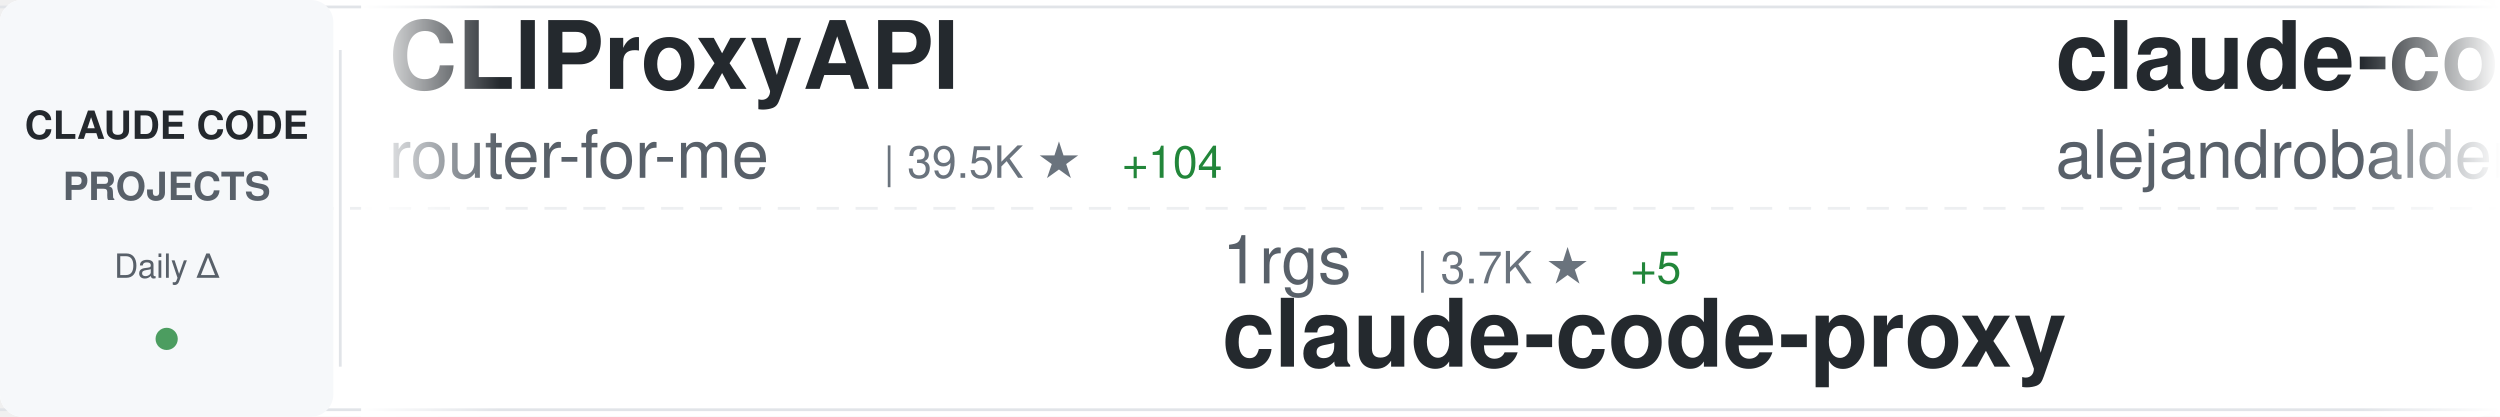
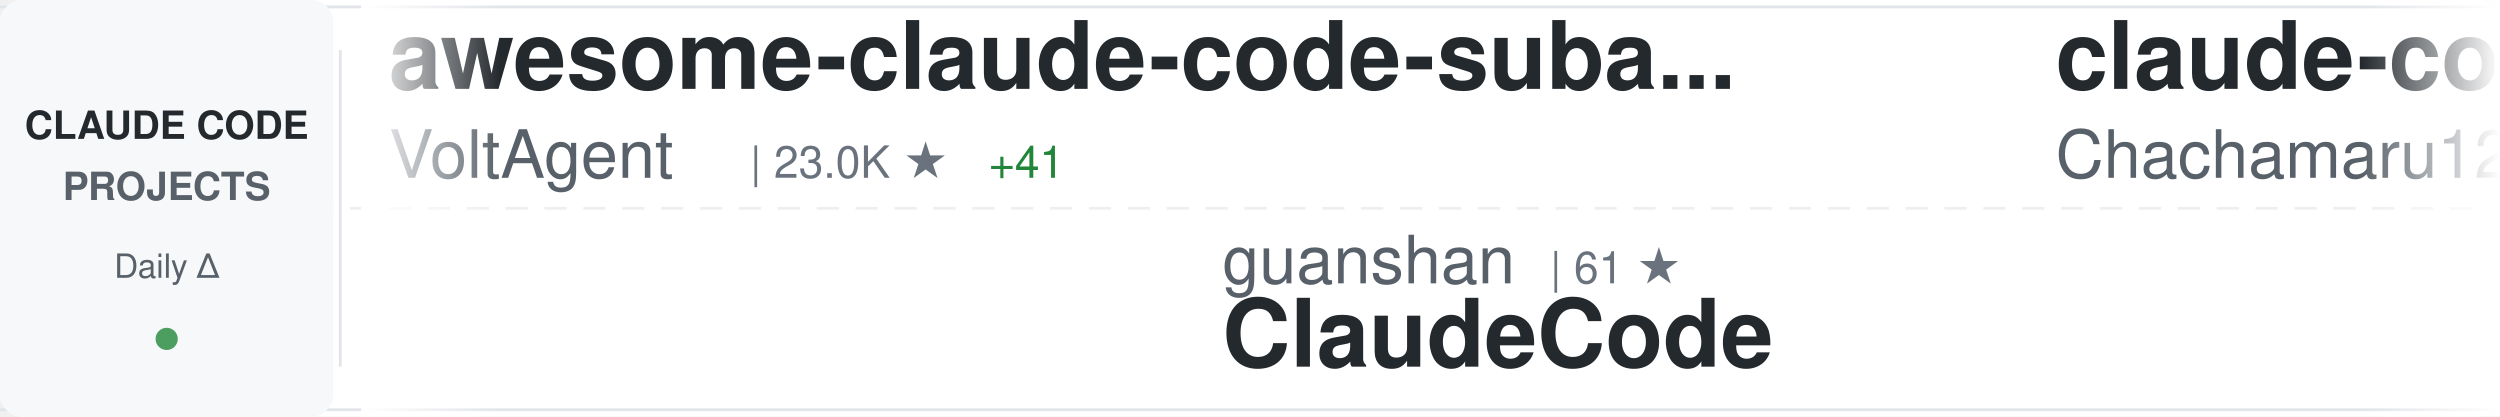
<svg xmlns="http://www.w3.org/2000/svg" width="900" height="150">
  <defs>
    <linearGradient id="awesomeLeftFade" x1="0%" y1="0%" x2="100%" y2="0%">
      <stop offset="0%" style="stop-color:#ffffff;stop-opacity:1" />
      <stop offset="100%" style="stop-color:#ffffff;stop-opacity:0" />
    </linearGradient>
    <linearGradient id="awesomeRightFade" x1="0%" y1="0%" x2="100%" y2="0%">
      <stop offset="0%" style="stop-color:#ffffff;stop-opacity:0" />
      <stop offset="100%" style="stop-color:#ffffff;stop-opacity:1" />
    </linearGradient>
  </defs>
  <rect width="900" height="150" fill="#ffffff" rx="8" />
  <rect x="0" y="2" width="900" height="1" fill="#e1e4e8" />
  <rect x="0" y="147" width="900" height="1" fill="#e1e4e8" />
  <line x1="0" y1="75" x2="900" y2="75" stroke="#e1e4e8" stroke-width="1" stroke-dasharray="8 6" opacity="0.6" />
  <rect x="0" y="0" width="120" height="150" fill="#f6f8fa" rx="8" />
  <text x="60" y="50" font-family="-apple-system, BlinkMacSystemFont, 'Segoe UI', Helvetica, Arial, sans-serif" font-size="14" font-weight="600" fill="#24292e" text-anchor="middle">CLAUDE CODE</text>
  <text x="60" y="72" font-family="-apple-system, BlinkMacSystemFont, 'Segoe UI', Helvetica, Arial, sans-serif" font-size="14" font-weight="600" fill="#586069" text-anchor="middle">PROJECTS</text>
  <text x="60" y="100" font-family="-apple-system, BlinkMacSystemFont, 'Segoe UI', Helvetica, Arial, sans-serif" font-size="12" font-weight="500" fill="#586069" text-anchor="middle">Daily Δ</text>
  <circle cx="60" cy="122" r="4" fill="#22863a" opacity="0.8" />
  <rect x="122" y="18" width="1" height="114" fill="#e1e4e8" />
  <clipPath id="awesomeTickerClip">
    <rect x="130" y="0" width="770" height="150" />
  </clipPath>
  <g clip-path="url(#awesomeTickerClip)">
    <g id="awesomeTickerItems">
      <animateTransform attributeName="transform" attributeType="XML" type="translate" from="0 0" to="-3000 0" dur="54s" repeatCount="indefinite" />
      <g transform="translate(0, 0)">
-         <text x="140" y="32" font-family="-apple-system, BlinkMacSystemFont, 'Segoe UI', Helvetica, Arial, sans-serif" font-size="34" font-weight="600" fill="#24292e">CLIProxyAPI</text>
-         <text x="140" y="64" font-family="-apple-system, BlinkMacSystemFont, 'Segoe UI', Helvetica, Arial, sans-serif" font-size="24" font-weight="400" fill="#586069">router-for-me</text>
-         <text x="318" y="64" font-family="-apple-system, BlinkMacSystemFont, 'Segoe UI', Helvetica, Arial, sans-serif" font-size="16" font-weight="500" fill="#6a737d">| 39.5K ★</text>
-         <text x="404" y="64" font-family="-apple-system, BlinkMacSystemFont, 'Segoe UI', Helvetica, Arial, sans-serif" font-size="16" font-weight="500" fill="#22863a"> +104</text>
+         <text x="140" y="32" font-family="-apple-system, BlinkMacSystemFont, 'Segoe UI', Helvetica, Arial, sans-serif" font-size="34" font-weight="600" fill="#24292e">awesome-claude-code-suba...</text>
+         <text x="140" y="64" font-family="-apple-system, BlinkMacSystemFont, 'Segoe UI', Helvetica, Arial, sans-serif" font-size="24" font-weight="400" fill="#586069">VoltAgent</text>
+         <text x="270" y="64" font-family="-apple-system, BlinkMacSystemFont, 'Segoe UI', Helvetica, Arial, sans-serif" font-size="16" font-weight="500" fill="#6a737d">| 23.0K ★</text>
+         <text x="356" y="64" font-family="-apple-system, BlinkMacSystemFont, 'Segoe UI', Helvetica, Arial, sans-serif" font-size="16" font-weight="500" fill="#22863a"> +41</text>
      </g>
      <g transform="translate(300, 0)">
-         <text x="140" y="102" font-family="-apple-system, BlinkMacSystemFont, 'Segoe UI', Helvetica, Arial, sans-serif" font-size="24" font-weight="400" fill="#586069">1rgs</text>
-         <text x="210" y="102" font-family="-apple-system, BlinkMacSystemFont, 'Segoe UI', Helvetica, Arial, sans-serif" font-size="16" font-weight="500" fill="#6a737d">| 3.7K ★</text>
-         <text x="287" y="102" font-family="-apple-system, BlinkMacSystemFont, 'Segoe UI', Helvetica, Arial, sans-serif" font-size="16" font-weight="500" fill="#22863a"> +5</text>
-         <text x="140" y="132" font-family="-apple-system, BlinkMacSystemFont, 'Segoe UI', Helvetica, Arial, sans-serif" font-size="34" font-weight="600" fill="#24292e">claude-code-proxy</text>
+         <text x="140" y="102" font-family="-apple-system, BlinkMacSystemFont, 'Segoe UI', Helvetica, Arial, sans-serif" font-size="24" font-weight="400" fill="#586069">guanshan</text>
+         <text x="258" y="102" font-family="-apple-system, BlinkMacSystemFont, 'Segoe UI', Helvetica, Arial, sans-serif" font-size="16" font-weight="500" fill="#6a737d">| 61 ★</text>
+         <text x="140" y="132" font-family="-apple-system, BlinkMacSystemFont, 'Segoe UI', Helvetica, Arial, sans-serif" font-size="34" font-weight="600" fill="#24292e">ClaudeCode</text>
      </g>
      <g transform="translate(600, 0)">
-         <text x="140" y="32" font-family="-apple-system, BlinkMacSystemFont, 'Segoe UI', Helvetica, Arial, sans-serif" font-size="34" font-weight="600" fill="#24292e">claude-code-from-source</text>
-         <text x="140" y="64" font-family="-apple-system, BlinkMacSystemFont, 'Segoe UI', Helvetica, Arial, sans-serif" font-size="24" font-weight="400" fill="#586069">alejandrobalderas</text>
-         <text x="366" y="64" font-family="-apple-system, BlinkMacSystemFont, 'Segoe UI', Helvetica, Arial, sans-serif" font-size="16" font-weight="500" fill="#6a737d">| 2.4K ★</text>
-         <text x="443" y="64" font-family="-apple-system, BlinkMacSystemFont, 'Segoe UI', Helvetica, Arial, sans-serif" font-size="16" font-weight="500" fill="#22863a"> +4</text>
+         <text x="140" y="32" font-family="-apple-system, BlinkMacSystemFont, 'Segoe UI', Helvetica, Arial, sans-serif" font-size="34" font-weight="600" fill="#24292e">claude-code-harness</text>
+         <text x="140" y="64" font-family="-apple-system, BlinkMacSystemFont, 'Segoe UI', Helvetica, Arial, sans-serif" font-size="24" font-weight="400" fill="#586069">Chachamaru127</text>
+         <text x="318" y="64" font-family="-apple-system, BlinkMacSystemFont, 'Segoe UI', Helvetica, Arial, sans-serif" font-size="16" font-weight="500" fill="#6a737d">| 2.9K ★</text>
+         <text x="395" y="64" font-family="-apple-system, BlinkMacSystemFont, 'Segoe UI', Helvetica, Arial, sans-serif" font-size="16" font-weight="500" fill="#22863a"> +7</text>
      </g>
      <g transform="translate(900, 0)">
-         <text x="140" y="102" font-family="-apple-system, BlinkMacSystemFont, 'Segoe UI', Helvetica, Arial, sans-serif" font-size="24" font-weight="400" fill="#586069">shareAI-lab</text>
-         <text x="294" y="102" font-family="-apple-system, BlinkMacSystemFont, 'Segoe UI', Helvetica, Arial, sans-serif" font-size="16" font-weight="500" fill="#6a737d">| 70.2K ★</text>
-         <text x="380" y="102" font-family="-apple-system, BlinkMacSystemFont, 'Segoe UI', Helvetica, Arial, sans-serif" font-size="16" font-weight="500" fill="#22863a"> +166</text>
-         <text x="140" y="132" font-family="-apple-system, BlinkMacSystemFont, 'Segoe UI', Helvetica, Arial, sans-serif" font-size="34" font-weight="600" fill="#24292e">learn-claude-code</text>
+         <text x="140" y="102" font-family="-apple-system, BlinkMacSystemFont, 'Segoe UI', Helvetica, Arial, sans-serif" font-size="24" font-weight="400" fill="#586069">LING71671</text>
+         <text x="270" y="102" font-family="-apple-system, BlinkMacSystemFont, 'Segoe UI', Helvetica, Arial, sans-serif" font-size="16" font-weight="500" fill="#6a737d">| 910 ★</text>
+         <text x="338" y="102" font-family="-apple-system, BlinkMacSystemFont, 'Segoe UI', Helvetica, Arial, sans-serif" font-size="16" font-weight="500" fill="#22863a"> +1</text>
+         <text x="140" y="132" font-family="-apple-system, BlinkMacSystemFont, 'Segoe UI', Helvetica, Arial, sans-serif" font-size="34" font-weight="600" fill="#24292e">Open-ClaudeCode</text>
      </g>
      <g transform="translate(1200, 0)">
-         <text x="140" y="32" font-family="-apple-system, BlinkMacSystemFont, 'Segoe UI', Helvetica, Arial, sans-serif" font-size="34" font-weight="600" fill="#24292e">claude-code-reverse</text>
-         <text x="140" y="64" font-family="-apple-system, BlinkMacSystemFont, 'Segoe UI', Helvetica, Arial, sans-serif" font-size="24" font-weight="400" fill="#586069">Yuyz0112</text>
-         <text x="258" y="64" font-family="-apple-system, BlinkMacSystemFont, 'Segoe UI', Helvetica, Arial, sans-serif" font-size="16" font-weight="500" fill="#6a737d">| 2.4K ★</text>
+         <text x="140" y="32" font-family="-apple-system, BlinkMacSystemFont, 'Segoe UI', Helvetica, Arial, sans-serif" font-size="34" font-weight="600" fill="#24292e">claude-code-plugins-plus...</text>
+         <text x="140" y="64" font-family="-apple-system, BlinkMacSystemFont, 'Segoe UI', Helvetica, Arial, sans-serif" font-size="24" font-weight="400" fill="#586069">jeremylongshore</text>
+         <text x="342" y="64" font-family="-apple-system, BlinkMacSystemFont, 'Segoe UI', Helvetica, Arial, sans-serif" font-size="16" font-weight="500" fill="#6a737d">| 2.5K ★</text>
+         <text x="419" y="64" font-family="-apple-system, BlinkMacSystemFont, 'Segoe UI', Helvetica, Arial, sans-serif" font-size="16" font-weight="500" fill="#22863a"> +4</text>
      </g>
      <g transform="translate(1500, 0)">
-         <text x="140" y="102" font-family="-apple-system, BlinkMacSystemFont, 'Segoe UI', Helvetica, Arial, sans-serif" font-size="24" font-weight="400" fill="#586069">ChinaSiro</text>
-         <text x="270" y="102" font-family="-apple-system, BlinkMacSystemFont, 'Segoe UI', Helvetica, Arial, sans-serif" font-size="16" font-weight="500" fill="#6a737d">| 9.5K ★</text>
-         <text x="347" y="102" font-family="-apple-system, BlinkMacSystemFont, 'Segoe UI', Helvetica, Arial, sans-serif" font-size="16" font-weight="500" fill="#22863a"> +6</text>
-         <text x="140" y="132" font-family="-apple-system, BlinkMacSystemFont, 'Segoe UI', Helvetica, Arial, sans-serif" font-size="34" font-weight="600" fill="#24292e">claude-code-sourcemap</text>
-       </g>
-       <g transform="translate(1800, 0)">
-         <text x="140" y="32" font-family="-apple-system, BlinkMacSystemFont, 'Segoe UI', Helvetica, Arial, sans-serif" font-size="34" font-weight="600" fill="#24292e">ClaudeCodeAgents</text>
-         <text x="140" y="64" font-family="-apple-system, BlinkMacSystemFont, 'Segoe UI', Helvetica, Arial, sans-serif" font-size="24" font-weight="400" fill="#586069">darcyegb</text>
-         <text x="258" y="64" font-family="-apple-system, BlinkMacSystemFont, 'Segoe UI', Helvetica, Arial, sans-serif" font-size="16" font-weight="500" fill="#6a737d">| 744 ★</text>
-       </g>
-       <g transform="translate(2100, 0)">
        <text x="140" y="102" font-family="-apple-system, BlinkMacSystemFont, 'Segoe UI', Helvetica, Arial, sans-serif" font-size="24" font-weight="400" fill="#586069">AICoderTudou</text>
        <text x="306" y="102" font-family="-apple-system, BlinkMacSystemFont, 'Segoe UI', Helvetica, Arial, sans-serif" font-size="16" font-weight="500" fill="#6a737d">| 498 ★</text>
        <text x="374" y="102" font-family="-apple-system, BlinkMacSystemFont, 'Segoe UI', Helvetica, Arial, sans-serif" font-size="16" font-weight="500" fill="#22863a"> +1</text>
        <text x="140" y="132" font-family="-apple-system, BlinkMacSystemFont, 'Segoe UI', Helvetica, Arial, sans-serif" font-size="34" font-weight="600" fill="#24292e">claude-code-tudou</text>
      </g>
+       <g transform="translate(1800, 0)">
+         <text x="140" y="32" font-family="-apple-system, BlinkMacSystemFont, 'Segoe UI', Helvetica, Arial, sans-serif" font-size="34" font-weight="600" fill="#24292e">claude-code-telegram</text>
+         <text x="140" y="64" font-family="-apple-system, BlinkMacSystemFont, 'Segoe UI', Helvetica, Arial, sans-serif" font-size="24" font-weight="400" fill="#586069">RichardAtCT</text>
+         <text x="294" y="64" font-family="-apple-system, BlinkMacSystemFont, 'Segoe UI', Helvetica, Arial, sans-serif" font-size="16" font-weight="500" fill="#6a737d">| 2.7K ★</text>
+         <text x="371" y="64" font-family="-apple-system, BlinkMacSystemFont, 'Segoe UI', Helvetica, Arial, sans-serif" font-size="16" font-weight="500" fill="#22863a"> +2</text>
+       </g>
+       <g transform="translate(2100, 0)">
+         <text x="140" y="102" font-family="-apple-system, BlinkMacSystemFont, 'Segoe UI', Helvetica, Arial, sans-serif" font-size="24" font-weight="400" fill="#586069">Yuyz0112</text>
+         <text x="258" y="102" font-family="-apple-system, BlinkMacSystemFont, 'Segoe UI', Helvetica, Arial, sans-serif" font-size="16" font-weight="500" fill="#6a737d">| 2.4K ★</text>
+         <text x="140" y="132" font-family="-apple-system, BlinkMacSystemFont, 'Segoe UI', Helvetica, Arial, sans-serif" font-size="34" font-weight="600" fill="#24292e">claude-code-reverse</text>
+       </g>
      <g transform="translate(2400, 0)">
-         <text x="140" y="32" font-family="-apple-system, BlinkMacSystemFont, 'Segoe UI', Helvetica, Arial, sans-serif" font-size="34" font-weight="600" fill="#24292e">skills</text>
+         <text x="140" y="32" font-family="-apple-system, BlinkMacSystemFont, 'Segoe UI', Helvetica, Arial, sans-serif" font-size="34" font-weight="600" fill="#24292e">claude-code-security-rev...</text>
        <text x="140" y="64" font-family="-apple-system, BlinkMacSystemFont, 'Segoe UI', Helvetica, Arial, sans-serif" font-size="24" font-weight="400" fill="#586069">anthropics</text>
-         <text x="282" y="64" font-family="-apple-system, BlinkMacSystemFont, 'Segoe UI', Helvetica, Arial, sans-serif" font-size="16" font-weight="500" fill="#6a737d">| 159.2K ★</text>
-         <text x="377" y="64" font-family="-apple-system, BlinkMacSystemFont, 'Segoe UI', Helvetica, Arial, sans-serif" font-size="16" font-weight="500" fill="#22863a"> +409</text>
+         <text x="282" y="64" font-family="-apple-system, BlinkMacSystemFont, 'Segoe UI', Helvetica, Arial, sans-serif" font-size="16" font-weight="500" fill="#6a737d">| 5.5K ★</text>
+         <text x="359" y="64" font-family="-apple-system, BlinkMacSystemFont, 'Segoe UI', Helvetica, Arial, sans-serif" font-size="16" font-weight="500" fill="#22863a"> +7</text>
      </g>
      <g transform="translate(2700, 0)">
-         <text x="140" y="102" font-family="-apple-system, BlinkMacSystemFont, 'Segoe UI', Helvetica, Arial, sans-serif" font-size="24" font-weight="400" fill="#586069">anthropics</text>
-         <text x="282" y="102" font-family="-apple-system, BlinkMacSystemFont, 'Segoe UI', Helvetica, Arial, sans-serif" font-size="16" font-weight="500" fill="#6a737d">| 899 ★</text>
-         <text x="140" y="132" font-family="-apple-system, BlinkMacSystemFont, 'Segoe UI', Helvetica, Arial, sans-serif" font-size="34" font-weight="600" fill="#24292e">claude-code-base-action</text>
+         <text x="140" y="102" font-family="-apple-system, BlinkMacSystemFont, 'Segoe UI', Helvetica, Arial, sans-serif" font-size="24" font-weight="400" fill="#586069">Windy3f3f3f3f</text>
+         <text x="318" y="102" font-family="-apple-system, BlinkMacSystemFont, 'Segoe UI', Helvetica, Arial, sans-serif" font-size="16" font-weight="500" fill="#6a737d">| 2.2K ★</text>
+         <text x="395" y="102" font-family="-apple-system, BlinkMacSystemFont, 'Segoe UI', Helvetica, Arial, sans-serif" font-size="16" font-weight="500" fill="#22863a"> +30</text>
+         <text x="140" y="132" font-family="-apple-system, BlinkMacSystemFont, 'Segoe UI', Helvetica, Arial, sans-serif" font-size="34" font-weight="600" fill="#24292e">claude-code-from-scratch</text>
      </g>
      <g transform="translate(3000, 0)">
-         <text x="140" y="32" font-family="-apple-system, BlinkMacSystemFont, 'Segoe UI', Helvetica, Arial, sans-serif" font-size="34" font-weight="600" fill="#24292e">CLIProxyAPI</text>
-         <text x="140" y="64" font-family="-apple-system, BlinkMacSystemFont, 'Segoe UI', Helvetica, Arial, sans-serif" font-size="24" font-weight="400" fill="#586069">router-for-me</text>
-         <text x="318" y="64" font-family="-apple-system, BlinkMacSystemFont, 'Segoe UI', Helvetica, Arial, sans-serif" font-size="16" font-weight="500" fill="#6a737d">| 39.5K ★</text>
-         <text x="404" y="64" font-family="-apple-system, BlinkMacSystemFont, 'Segoe UI', Helvetica, Arial, sans-serif" font-size="16" font-weight="500" fill="#22863a"> +104</text>
+         <text x="140" y="32" font-family="-apple-system, BlinkMacSystemFont, 'Segoe UI', Helvetica, Arial, sans-serif" font-size="34" font-weight="600" fill="#24292e">awesome-claude-code-suba...</text>
+         <text x="140" y="64" font-family="-apple-system, BlinkMacSystemFont, 'Segoe UI', Helvetica, Arial, sans-serif" font-size="24" font-weight="400" fill="#586069">VoltAgent</text>
+         <text x="270" y="64" font-family="-apple-system, BlinkMacSystemFont, 'Segoe UI', Helvetica, Arial, sans-serif" font-size="16" font-weight="500" fill="#6a737d">| 23.0K ★</text>
+         <text x="356" y="64" font-family="-apple-system, BlinkMacSystemFont, 'Segoe UI', Helvetica, Arial, sans-serif" font-size="16" font-weight="500" fill="#22863a"> +41</text>
      </g>
      <g transform="translate(3300, 0)">
-         <text x="140" y="102" font-family="-apple-system, BlinkMacSystemFont, 'Segoe UI', Helvetica, Arial, sans-serif" font-size="24" font-weight="400" fill="#586069">1rgs</text>
-         <text x="210" y="102" font-family="-apple-system, BlinkMacSystemFont, 'Segoe UI', Helvetica, Arial, sans-serif" font-size="16" font-weight="500" fill="#6a737d">| 3.7K ★</text>
-         <text x="287" y="102" font-family="-apple-system, BlinkMacSystemFont, 'Segoe UI', Helvetica, Arial, sans-serif" font-size="16" font-weight="500" fill="#22863a"> +5</text>
-         <text x="140" y="132" font-family="-apple-system, BlinkMacSystemFont, 'Segoe UI', Helvetica, Arial, sans-serif" font-size="34" font-weight="600" fill="#24292e">claude-code-proxy</text>
+         <text x="140" y="102" font-family="-apple-system, BlinkMacSystemFont, 'Segoe UI', Helvetica, Arial, sans-serif" font-size="24" font-weight="400" fill="#586069">guanshan</text>
+         <text x="258" y="102" font-family="-apple-system, BlinkMacSystemFont, 'Segoe UI', Helvetica, Arial, sans-serif" font-size="16" font-weight="500" fill="#6a737d">| 61 ★</text>
+         <text x="140" y="132" font-family="-apple-system, BlinkMacSystemFont, 'Segoe UI', Helvetica, Arial, sans-serif" font-size="34" font-weight="600" fill="#24292e">ClaudeCode</text>
      </g>
      <g transform="translate(3600, 0)">
-         <text x="140" y="32" font-family="-apple-system, BlinkMacSystemFont, 'Segoe UI', Helvetica, Arial, sans-serif" font-size="34" font-weight="600" fill="#24292e">claude-code-from-source</text>
-         <text x="140" y="64" font-family="-apple-system, BlinkMacSystemFont, 'Segoe UI', Helvetica, Arial, sans-serif" font-size="24" font-weight="400" fill="#586069">alejandrobalderas</text>
-         <text x="366" y="64" font-family="-apple-system, BlinkMacSystemFont, 'Segoe UI', Helvetica, Arial, sans-serif" font-size="16" font-weight="500" fill="#6a737d">| 2.4K ★</text>
-         <text x="443" y="64" font-family="-apple-system, BlinkMacSystemFont, 'Segoe UI', Helvetica, Arial, sans-serif" font-size="16" font-weight="500" fill="#22863a"> +4</text>
+         <text x="140" y="32" font-family="-apple-system, BlinkMacSystemFont, 'Segoe UI', Helvetica, Arial, sans-serif" font-size="34" font-weight="600" fill="#24292e">claude-code-harness</text>
+         <text x="140" y="64" font-family="-apple-system, BlinkMacSystemFont, 'Segoe UI', Helvetica, Arial, sans-serif" font-size="24" font-weight="400" fill="#586069">Chachamaru127</text>
+         <text x="318" y="64" font-family="-apple-system, BlinkMacSystemFont, 'Segoe UI', Helvetica, Arial, sans-serif" font-size="16" font-weight="500" fill="#6a737d">| 2.9K ★</text>
+         <text x="395" y="64" font-family="-apple-system, BlinkMacSystemFont, 'Segoe UI', Helvetica, Arial, sans-serif" font-size="16" font-weight="500" fill="#22863a"> +7</text>
      </g>
      <g transform="translate(3900, 0)">
-         <text x="140" y="102" font-family="-apple-system, BlinkMacSystemFont, 'Segoe UI', Helvetica, Arial, sans-serif" font-size="24" font-weight="400" fill="#586069">shareAI-lab</text>
-         <text x="294" y="102" font-family="-apple-system, BlinkMacSystemFont, 'Segoe UI', Helvetica, Arial, sans-serif" font-size="16" font-weight="500" fill="#6a737d">| 70.2K ★</text>
-         <text x="380" y="102" font-family="-apple-system, BlinkMacSystemFont, 'Segoe UI', Helvetica, Arial, sans-serif" font-size="16" font-weight="500" fill="#22863a"> +166</text>
-         <text x="140" y="132" font-family="-apple-system, BlinkMacSystemFont, 'Segoe UI', Helvetica, Arial, sans-serif" font-size="34" font-weight="600" fill="#24292e">learn-claude-code</text>
+         <text x="140" y="102" font-family="-apple-system, BlinkMacSystemFont, 'Segoe UI', Helvetica, Arial, sans-serif" font-size="24" font-weight="400" fill="#586069">LING71671</text>
+         <text x="270" y="102" font-family="-apple-system, BlinkMacSystemFont, 'Segoe UI', Helvetica, Arial, sans-serif" font-size="16" font-weight="500" fill="#6a737d">| 910 ★</text>
+         <text x="338" y="102" font-family="-apple-system, BlinkMacSystemFont, 'Segoe UI', Helvetica, Arial, sans-serif" font-size="16" font-weight="500" fill="#22863a"> +1</text>
+         <text x="140" y="132" font-family="-apple-system, BlinkMacSystemFont, 'Segoe UI', Helvetica, Arial, sans-serif" font-size="34" font-weight="600" fill="#24292e">Open-ClaudeCode</text>
      </g>
    </g>
  </g>
  <rect x="130" y="0" width="50" height="150" fill="url(#awesomeLeftFade)" />
  <rect x="850" y="0" width="50" height="150" fill="url(#awesomeRightFade)" />
</svg>
